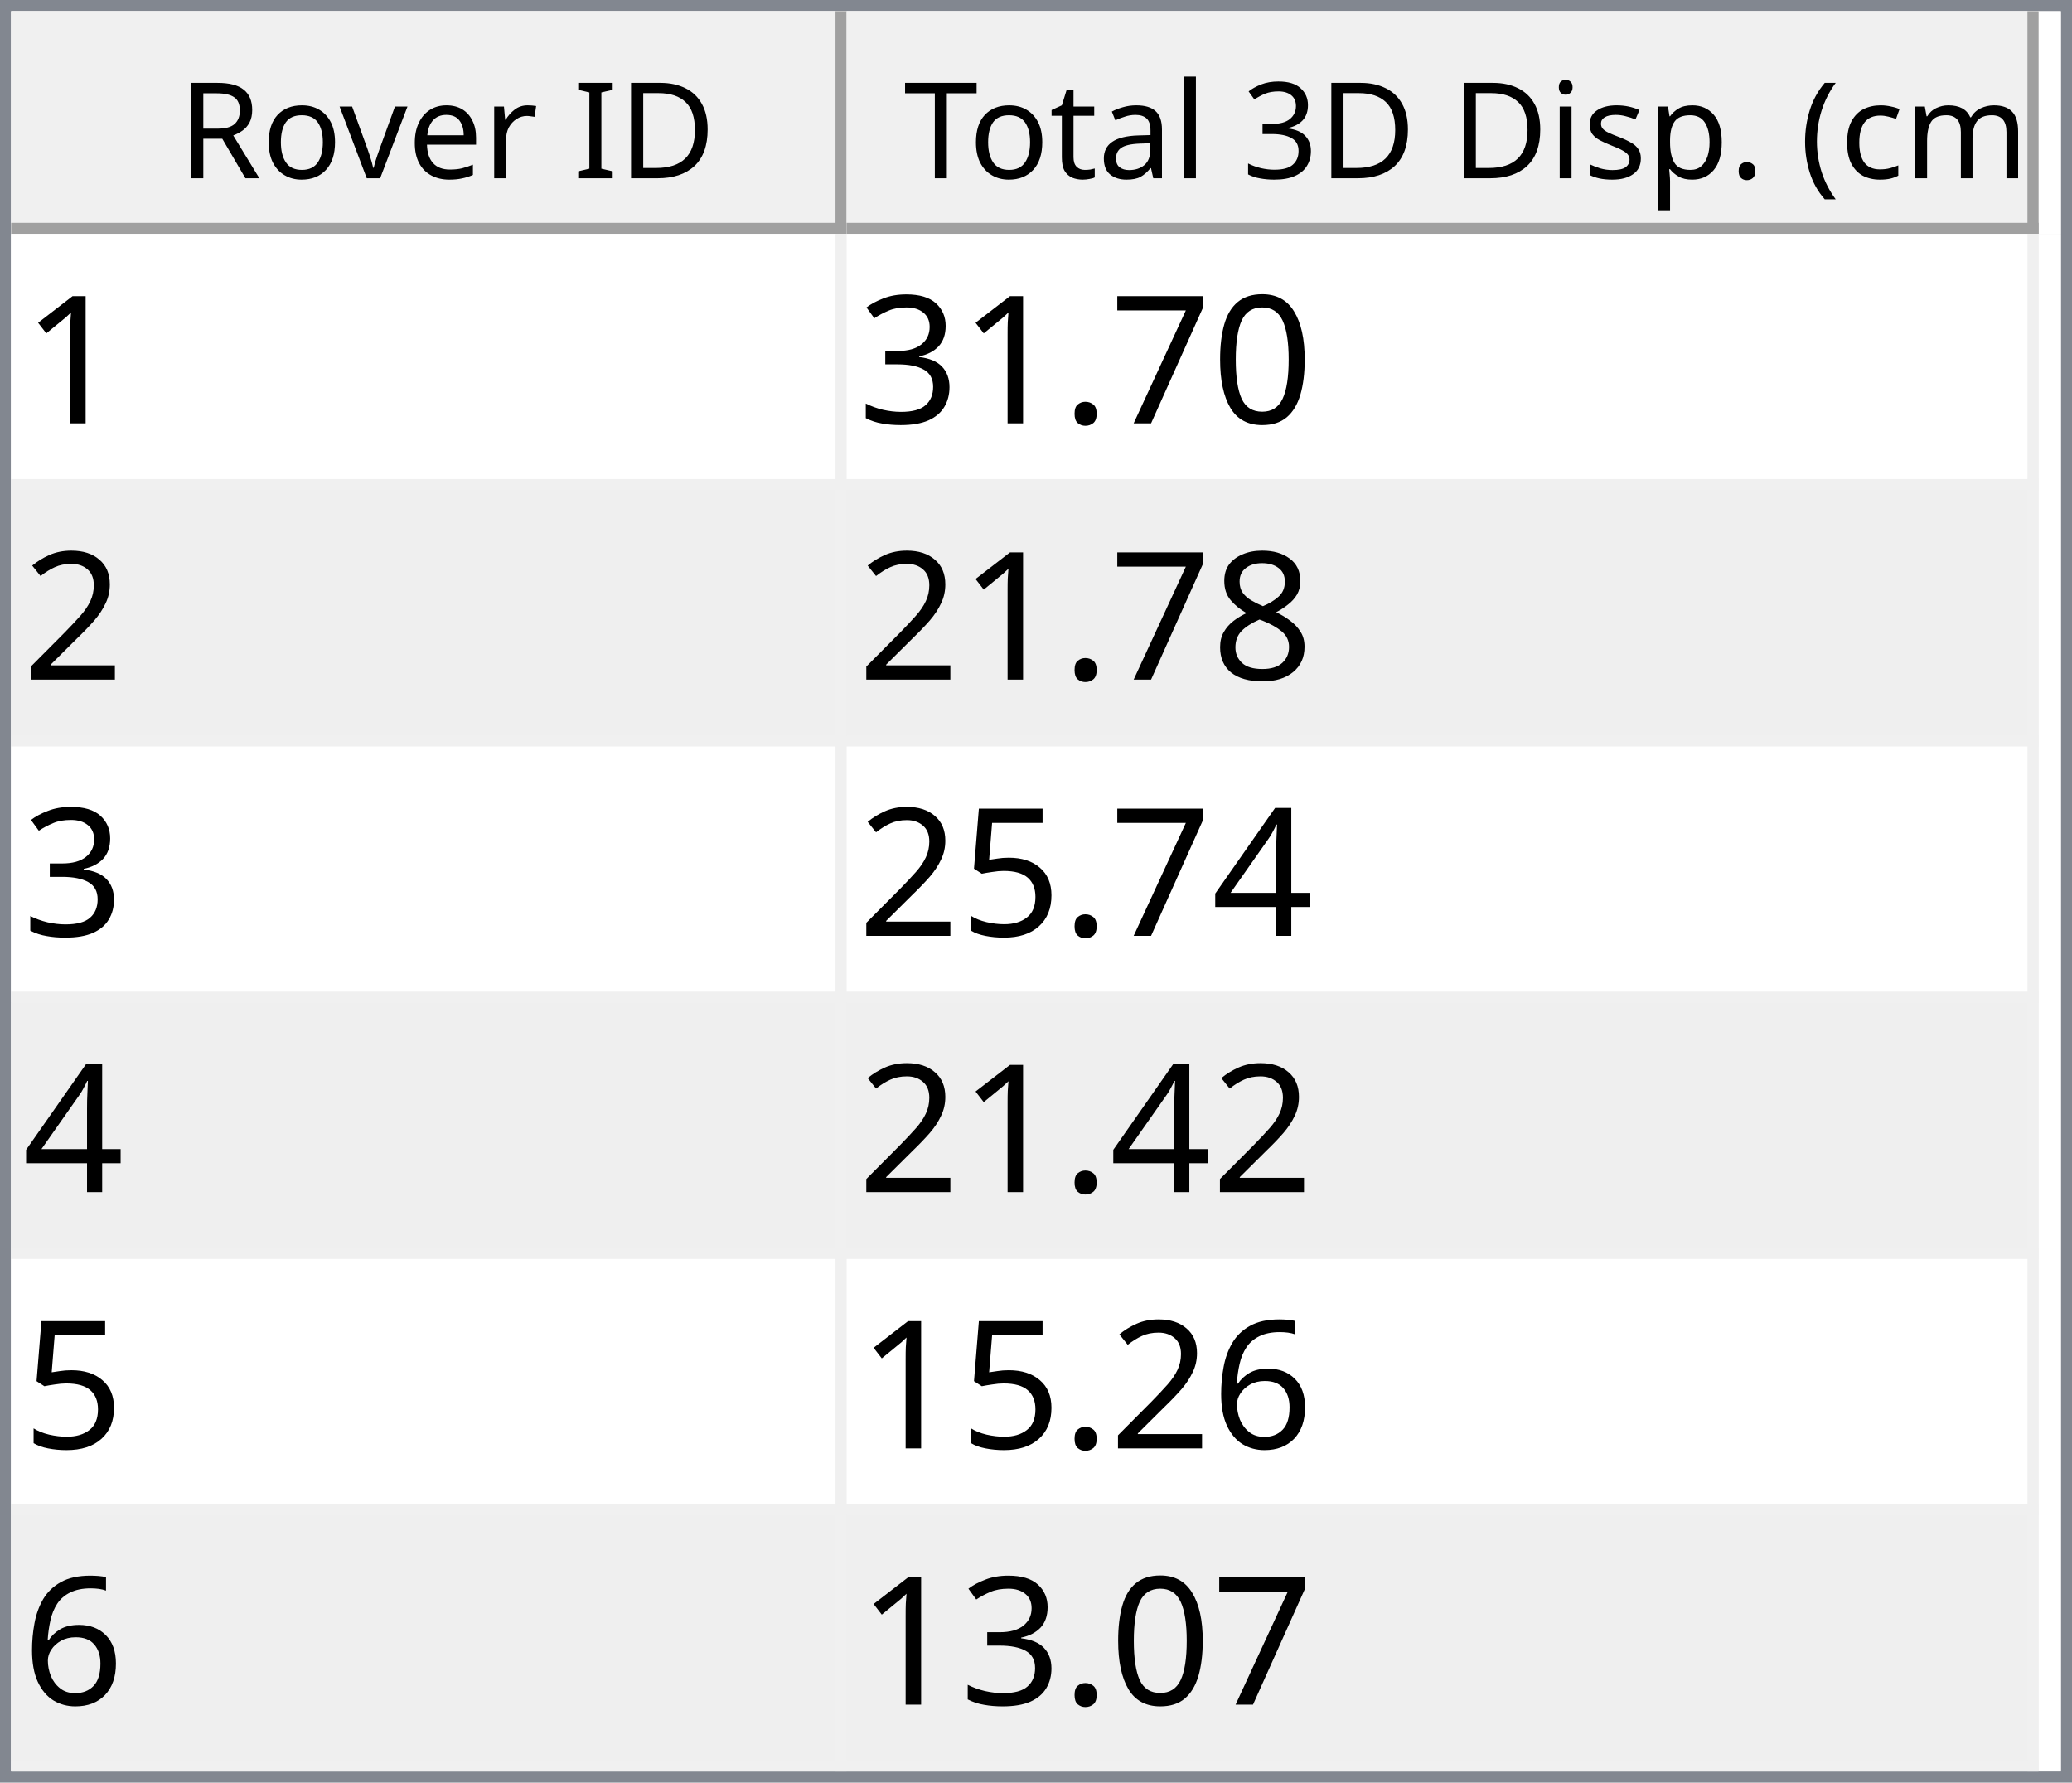
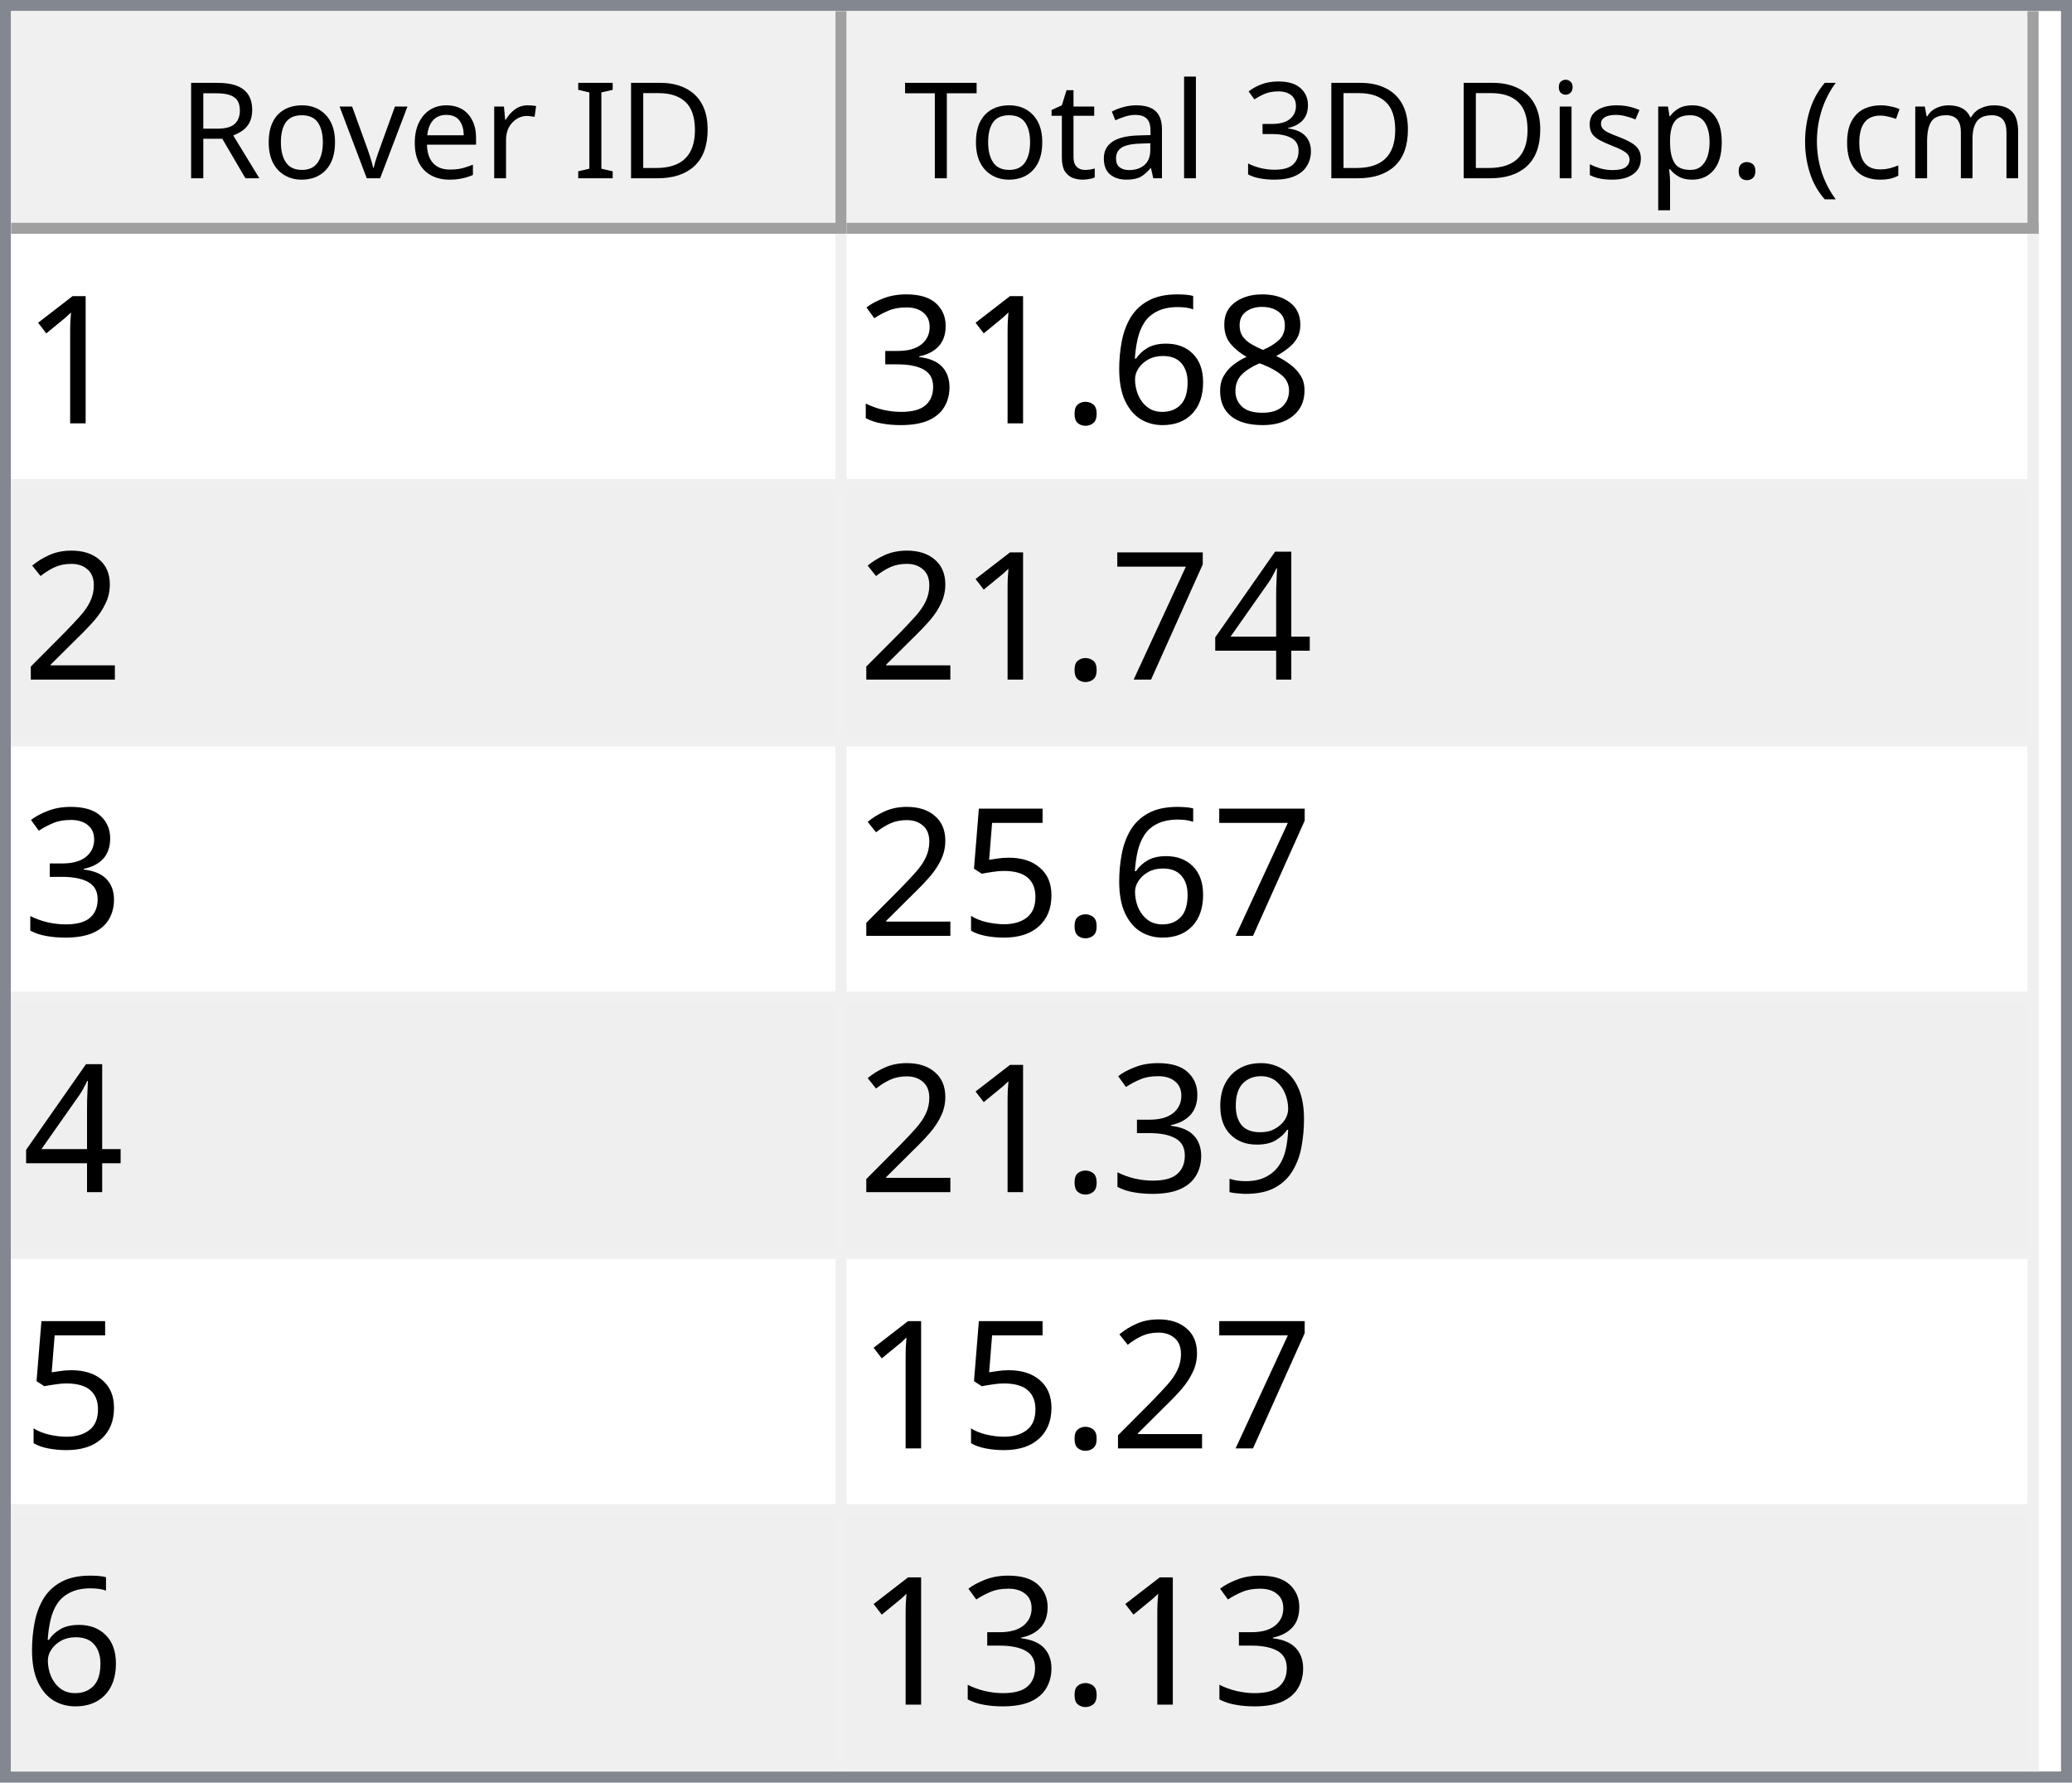
<svg xmlns="http://www.w3.org/2000/svg" style="fill-opacity:1; color-rendering:auto; color-interpolation:auto; text-rendering:auto; stroke:black; stroke-linecap:square; stroke-miterlimit:10; shape-rendering:auto; stroke-opacity:1; fill:black; stroke-dasharray:none; font-weight:normal; stroke-width:1; font-family:'Dialog'; font-style:normal; stroke-linejoin:miter; font-size:12px; stroke-dashoffset:0; image-rendering:auto;" width="186" height="160">
  <defs id="genericDefs" />
  <g>
    <defs id="defs1">
      <clipPath clipPathUnits="userSpaceOnUse" id="clipPath1">
        <path d="M0 0 L186 0 L186 160 L0 160 L0 0 Z" />
      </clipPath>
      <clipPath clipPathUnits="userSpaceOnUse" id="clipPath2">
        <path d="M0 0 L0 160 L186 160 L186 0 Z" />
      </clipPath>
      <clipPath clipPathUnits="userSpaceOnUse" id="clipPath3">
        <path d="M0 0 L0 20 L184 20 L184 0 Z" />
      </clipPath>
      <clipPath clipPathUnits="userSpaceOnUse" id="clipPath4">
        <path d="M0 0 L0 20 L75 20 L75 0 Z" />
      </clipPath>
      <clipPath clipPathUnits="userSpaceOnUse" id="clipPath5">
        <path d="M1 1 L1 19 L74 19 L74 1 Z" />
      </clipPath>
      <clipPath clipPathUnits="userSpaceOnUse" id="clipPath6">
        <path d="M0 0 L0 18 L73 18 L73 0 Z" />
      </clipPath>
      <clipPath clipPathUnits="userSpaceOnUse" id="clipPath7">
        <path d="M-0.5 -0.5 L-0.5 19.5 L74.5 19.5 L74.5 -0.5 Z" />
      </clipPath>
      <clipPath clipPathUnits="userSpaceOnUse" id="clipPath8">
        <path d="M0 0 L0 20 L107 20 L107 0 Z" />
      </clipPath>
      <clipPath clipPathUnits="userSpaceOnUse" id="clipPath9">
        <path d="M1 1 L1 19 L106 19 L106 1 Z" />
      </clipPath>
      <clipPath clipPathUnits="userSpaceOnUse" id="clipPath10">
        <path d="M0 0 L0 18 L105 18 L105 0 Z" />
      </clipPath>
      <clipPath clipPathUnits="userSpaceOnUse" id="clipPath11">
        <path d="M-0.5 -0.5 L-0.5 19.5 L106.5 19.5 L106.5 -0.5 Z" />
      </clipPath>
      <clipPath clipPathUnits="userSpaceOnUse" id="clipPath12">
        <path d="M0 0 L0 138 L184 138 L184 0 Z" />
      </clipPath>
      <clipPath clipPathUnits="userSpaceOnUse" id="clipPath13">
        <path d="M0 0 L0 138 L182 138 L182 0 Z" />
      </clipPath>
      <clipPath clipPathUnits="userSpaceOnUse" id="clipPath14">
        <path d="M-0.5 -0.5 L-0.5 137.5 L181.5 137.5 L181.5 -0.5 Z" />
      </clipPath>
      <clipPath clipPathUnits="userSpaceOnUse" id="clipPath15">
        <path d="M0 0 L0 22 L74 22 L74 0 Z" />
      </clipPath>
      <clipPath clipPathUnits="userSpaceOnUse" id="clipPath16">
        <path d="M0 0 L0 22 L106 22 L106 0 Z" />
      </clipPath>
      <font horiz-adv-x="64.551" id="font1">
        <font-face ascent="107.91" descent="25.098" units-per-em="100" style="font-style:normal; font-family:Segoe UI; font-weight:normal;" />
        <missing-glyph horiz-adv-x="64.551" d="M8.109 0 L8.109 68.266 L56.453 68.266 L56.453 0 L8.109 0 ZM15.328 7.234 L49.219 7.234 L49.219 61.031 L15.328 61.031 L15.328 7.234 Z" />
        <glyph unicode="D" horiz-adv-x="70.117" d="M9.188 0 L9.188 70.016 L28.516 70.016 Q65.531 70.016 65.531 35.891 Q65.531 19.672 55.25 9.836 Q44.969 0 27.734 0 L9.188 0 ZM17.391 62.594 L17.391 7.422 L27.828 7.422 Q41.609 7.422 49.273 14.797 Q56.938 22.172 56.938 35.688 Q56.938 62.594 28.328 62.594 L17.391 62.594 Z" />
        <glyph unicode="I" horiz-adv-x="26.611" d="M17.391 0 L9.188 0 L9.188 70.016 L17.391 70.016 L17.391 0 Z" />
        <glyph unicode=" " horiz-adv-x="27.393" d="" />
        <glyph unicode="r" horiz-adv-x="34.766" d="M34.188 41.891 Q32.078 43.5 28.125 43.5 Q23 43.5 19.555 38.672 Q16.109 33.844 16.109 25.484 L16.109 0 L8.109 0 L8.109 50 L16.109 50 L16.109 39.703 L16.312 39.703 Q18.016 44.969 21.531 47.922 Q25.047 50.875 29.391 50.875 Q32.516 50.875 34.188 50.203 L34.188 41.891 Z" />
        <glyph unicode="e" horiz-adv-x="52.295" d="M48.297 23 L12.984 23 Q13.188 14.656 17.484 10.109 Q21.781 5.562 29.297 5.562 Q37.75 5.562 44.828 11.141 L44.828 3.609 Q38.234 -1.172 27.391 -1.172 Q16.797 -1.172 10.742 5.641 Q4.688 12.453 4.688 24.812 Q4.688 36.469 11.305 43.82 Q17.922 51.172 27.734 51.172 Q37.547 51.172 42.922 44.828 Q48.297 38.484 48.297 27.203 L48.297 23 ZM40.094 29.781 Q40.047 36.719 36.75 40.578 Q33.453 44.438 27.594 44.438 Q21.922 44.438 17.969 40.383 Q14.016 36.328 13.094 29.781 L40.094 29.781 Z" />
        <glyph unicode="v" horiz-adv-x="47.9" d="M47.406 50 L27.484 0 L19.625 0 L0.688 50 L9.469 50 L22.172 13.672 Q23.578 9.672 23.922 6.688 L24.125 6.688 Q24.609 10.453 25.688 13.484 L38.969 50 L47.406 50 Z" />
        <glyph unicode="o" horiz-adv-x="58.594" d="M29 -1.172 Q17.922 -1.172 11.305 5.836 Q4.688 12.844 4.688 24.422 Q4.688 37.016 11.57 44.094 Q18.453 51.172 30.172 51.172 Q41.359 51.172 47.633 44.289 Q53.906 37.406 53.906 25.203 Q53.906 13.234 47.141 6.031 Q40.375 -1.172 29 -1.172 ZM29.594 44.438 Q21.875 44.438 17.383 39.188 Q12.891 33.938 12.891 24.703 Q12.891 15.828 17.43 10.695 Q21.969 5.562 29.594 5.562 Q37.359 5.562 41.531 10.594 Q45.703 15.625 45.703 24.906 Q45.703 34.281 41.531 39.359 Q37.359 44.438 29.594 44.438 Z" />
        <glyph unicode="R" horiz-adv-x="59.814" d="M59.375 0 L49.609 0 L37.891 19.625 Q36.281 22.359 34.766 24.289 Q33.25 26.219 31.664 27.438 Q30.078 28.656 28.25 29.219 Q26.422 29.781 24.125 29.781 L17.391 29.781 L17.391 0 L9.188 0 L9.188 70.016 L30.078 70.016 Q34.672 70.016 38.555 68.867 Q42.438 67.719 45.289 65.375 Q48.141 63.031 49.758 59.547 Q51.375 56.062 51.375 51.375 Q51.375 47.703 50.273 44.656 Q49.172 41.609 47.148 39.211 Q45.125 36.812 42.266 35.133 Q39.406 33.453 35.844 32.516 L35.844 32.328 Q37.594 31.547 38.891 30.547 Q40.188 29.547 41.359 28.18 Q42.531 26.812 43.68 25.078 Q44.828 23.344 46.234 21.047 L59.375 0 ZM17.391 62.594 L17.391 37.203 L28.516 37.203 Q31.594 37.203 34.203 38.133 Q36.812 39.062 38.719 40.797 Q40.625 42.531 41.703 45.047 Q42.781 47.562 42.781 50.688 Q42.781 56.297 39.141 59.445 Q35.5 62.594 28.609 62.594 L17.391 62.594 Z" />
        <glyph unicode=")" horiz-adv-x="30.176" d="M8.297 -15.922 L1.172 -15.922 Q16.406 2.344 16.406 26.812 Q16.406 51.469 1.078 70.016 L8.297 70.016 Q23.531 52.156 23.531 26.703 Q23.531 1.375 8.297 -15.922 Z" />
        <glyph unicode="m" horiz-adv-x="86.133" d="M79.109 0 L71.094 0 L71.094 28.719 Q71.094 37.016 68.531 40.727 Q65.969 44.438 59.906 44.438 Q54.781 44.438 51.195 39.75 Q47.609 35.062 47.609 28.516 L47.609 0 L39.594 0 L39.594 29.688 Q39.594 44.438 28.219 44.438 Q22.953 44.438 19.531 40.016 Q16.109 35.594 16.109 28.516 L16.109 0 L8.109 0 L8.109 50 L16.109 50 L16.109 42.094 L16.312 42.094 Q21.625 51.172 31.844 51.172 Q36.969 51.172 40.773 48.312 Q44.578 45.453 46 40.828 Q51.562 51.172 62.594 51.172 Q79.109 51.172 79.109 30.812 L79.109 0 Z" />
        <glyph unicode="c" horiz-adv-x="46.191" d="M42.188 2.297 Q36.422 -1.172 28.516 -1.172 Q17.828 -1.172 11.258 5.789 Q4.688 12.75 4.688 23.828 Q4.688 36.188 11.766 43.68 Q18.844 51.172 30.672 51.172 Q37.25 51.172 42.281 48.734 L42.281 40.531 Q36.719 44.438 30.375 44.438 Q22.703 44.438 17.797 38.945 Q12.891 33.453 12.891 24.516 Q12.891 15.719 17.508 10.641 Q22.125 5.562 29.891 5.562 Q36.422 5.562 42.188 9.906 L42.188 2.297 Z" />
        <glyph unicode="(" horiz-adv-x="30.176" d="M29.109 -15.922 L21.969 -15.922 Q6.844 1.375 6.844 26.703 Q6.844 52.156 21.969 70.016 L29.203 70.016 Q13.875 51.469 13.875 26.812 Q13.875 2.344 29.109 -15.922 Z" />
        <glyph unicode="." horiz-adv-x="21.68" d="M10.891 -1.078 Q8.641 -1.078 7.055 0.539 Q5.469 2.156 5.469 4.391 Q5.469 6.641 7.055 8.273 Q8.641 9.906 10.891 9.906 Q13.188 9.906 14.797 8.273 Q16.406 6.641 16.406 4.391 Q16.406 2.156 14.797 0.539 Q13.188 -1.078 10.891 -1.078 Z" />
        <glyph unicode="p" horiz-adv-x="58.789" d="M16.312 7.234 L16.109 7.234 L16.109 -23 L8.109 -23 L8.109 50 L16.109 50 L16.109 41.219 L16.312 41.219 Q22.219 51.172 33.594 51.172 Q43.266 51.172 48.688 44.461 Q54.109 37.75 54.109 26.469 Q54.109 13.922 48 6.375 Q41.891 -1.172 31.297 -1.172 Q21.578 -1.172 16.312 7.234 ZM16.109 27.391 L16.109 20.406 Q16.109 14.203 20.141 9.883 Q24.172 5.562 30.375 5.562 Q37.641 5.562 41.773 11.133 Q45.906 16.703 45.906 26.609 Q45.906 34.969 42.047 39.703 Q38.188 44.438 31.594 44.438 Q24.609 44.438 20.359 39.578 Q16.109 34.719 16.109 27.391 Z" />
        <glyph unicode="s" horiz-adv-x="42.432" d="M5.078 1.812 L5.078 10.406 Q11.625 5.562 19.484 5.562 Q30.031 5.562 30.031 12.594 Q30.031 14.594 29.125 15.992 Q28.219 17.391 26.68 18.461 Q25.141 19.531 23.07 20.383 Q21 21.234 18.609 22.172 Q15.281 23.484 12.766 24.828 Q10.25 26.172 8.57 27.859 Q6.891 29.547 6.031 31.695 Q5.172 33.844 5.172 36.719 Q5.172 40.234 6.789 42.945 Q8.406 45.656 11.086 47.484 Q13.766 49.312 17.211 50.242 Q20.656 51.172 24.312 51.172 Q30.812 51.172 35.938 48.922 L35.938 40.828 Q30.422 44.438 23.25 44.438 Q21 44.438 19.195 43.922 Q17.391 43.406 16.094 42.477 Q14.797 41.547 14.086 40.258 Q13.375 38.969 13.375 37.406 Q13.375 35.453 14.086 34.133 Q14.797 32.812 16.164 31.789 Q17.531 30.766 19.484 29.938 Q21.438 29.109 23.922 28.125 Q27.25 26.859 29.883 25.516 Q32.516 24.172 34.375 22.484 Q36.234 20.797 37.234 18.602 Q38.234 16.406 38.234 13.375 Q38.234 9.672 36.602 6.938 Q34.969 4.203 32.234 2.398 Q29.5 0.594 25.93 -0.289 Q22.359 -1.172 18.453 -1.172 Q10.75 -1.172 5.078 1.812 Z" />
        <glyph unicode="i" horiz-adv-x="24.219" d="M12.203 62.703 Q10.062 62.703 8.547 64.164 Q7.031 65.625 7.031 67.875 Q7.031 70.125 8.547 71.609 Q10.062 73.094 12.203 73.094 Q14.406 73.094 15.945 71.609 Q17.484 70.125 17.484 67.875 Q17.484 65.719 15.945 64.211 Q14.406 62.703 12.203 62.703 ZM16.109 0 L8.109 0 L8.109 50 L16.109 50 L16.109 0 Z" />
        <glyph unicode="3" horiz-adv-x="53.906" d="M46.531 19.828 Q46.531 15.094 44.75 11.211 Q42.969 7.328 39.719 4.57 Q36.469 1.812 31.93 0.297 Q27.391 -1.219 21.922 -1.219 Q11.922 -1.219 6 2.594 L6 11.188 Q13.094 5.609 22.219 5.609 Q25.875 5.609 28.828 6.539 Q31.781 7.469 33.906 9.227 Q36.031 10.984 37.18 13.477 Q38.328 15.969 38.328 19.094 Q38.328 32.812 18.797 32.812 L12.984 32.812 L12.984 39.594 L18.5 39.594 Q35.797 39.594 35.797 52.484 Q35.797 64.406 22.609 64.406 Q15.188 64.406 8.688 59.422 L8.688 67.188 Q15.375 71.188 24.609 71.188 Q29 71.188 32.57 69.969 Q36.141 68.75 38.68 66.555 Q41.219 64.359 42.609 61.281 Q44 58.203 44 54.5 Q44 40.672 30.031 36.719 L30.031 36.531 Q33.594 36.141 36.625 34.797 Q39.656 33.453 41.852 31.305 Q44.047 29.156 45.289 26.25 Q46.531 23.344 46.531 19.828 Z" />
        <glyph unicode="l" horiz-adv-x="24.219" d="M16.109 0 L8.109 0 L8.109 74.031 L16.109 74.031 L16.109 0 Z" />
        <glyph unicode="a" horiz-adv-x="50.879" d="M43.891 0 L35.891 0 L35.891 7.812 L35.688 7.812 Q30.469 -1.172 20.312 -1.172 Q12.844 -1.172 8.617 2.781 Q4.391 6.734 4.391 13.281 Q4.391 27.297 20.906 29.594 L35.891 31.688 Q35.891 44.438 25.594 44.438 Q16.547 44.438 9.281 38.281 L9.281 46.484 Q16.656 51.172 26.266 51.172 Q43.891 51.172 43.891 32.516 L43.891 0 ZM35.891 25.297 L23.828 23.641 Q18.266 22.859 15.43 20.875 Q12.594 18.891 12.594 13.875 Q12.594 10.203 15.211 7.883 Q17.828 5.562 22.172 5.562 Q28.125 5.562 32.008 9.742 Q35.891 13.922 35.891 20.312 L35.891 25.297 Z" />
        <glyph unicode="t" horiz-adv-x="33.887" d="M31.297 0.484 Q28.469 -1.078 23.828 -1.078 Q10.688 -1.078 10.688 13.578 L10.688 43.172 L2.094 43.172 L2.094 50 L10.688 50 L10.688 62.203 L18.703 64.797 L18.703 50 L31.297 50 L31.297 43.172 L18.703 43.172 L18.703 14.984 Q18.703 9.969 20.414 7.82 Q22.125 5.672 26.078 5.672 Q29.109 5.672 31.297 7.328 L31.297 0.484 Z" />
        <glyph unicode="T" horiz-adv-x="52.393" d="M50.594 62.594 L30.375 62.594 L30.375 0 L22.172 0 L22.172 62.594 L2 62.594 L2 70.016 L50.594 70.016 L50.594 62.594 Z" />
      </font>
      <font horiz-adv-x="75.0" id="font2">
        <font-face ascent="100.537" descent="21.973" units-per-em="100" style="font-style:normal; font-family:sans-serif; font-weight:normal;" />
        <missing-glyph horiz-adv-x="75.0" d="M12.5 0 L12.5 62.5 L62.5 62.5 L62.5 0 L12.5 0 ZM14.062 1.562 L60.938 1.562 L60.938 60.938 L14.062 60.938 L14.062 1.562 Z" />
        <glyph unicode="1" horiz-adv-x="55.615" d="M37.25 0 L28.469 0 L28.469 56 Q25.297 52.984 20.141 49.953 Q14.984 46.922 10.891 45.406 L10.891 53.906 Q18.266 57.375 23.781 62.305 Q29.297 67.234 31.594 71.875 L37.25 71.875 L37.25 0 Z" />
-         <glyph unicode="0" horiz-adv-x="55.615" d="M4.156 35.297 Q4.156 48 6.766 55.742 Q9.375 63.484 14.523 67.68 Q19.672 71.875 27.484 71.875 Q33.25 71.875 37.594 69.555 Q41.938 67.234 44.773 62.867 Q47.609 58.5 49.219 52.227 Q50.828 45.953 50.828 35.297 Q50.828 22.703 48.242 14.969 Q45.656 7.234 40.508 3.008 Q35.359 -1.219 27.484 -1.219 Q17.141 -1.219 11.234 6.203 Q4.156 15.141 4.156 35.297 ZM13.188 35.297 Q13.188 17.672 17.312 11.836 Q21.438 6 27.484 6 Q33.547 6 37.672 11.859 Q41.797 17.719 41.797 35.297 Q41.797 52.984 37.672 58.789 Q33.547 64.594 27.391 64.594 Q21.344 64.594 17.719 59.469 Q13.188 52.938 13.188 35.297 Z" />
-         <glyph unicode="7" horiz-adv-x="55.615" d="M4.734 62.203 L4.734 70.656 L51.078 70.656 L51.078 63.812 Q44.234 56.547 37.523 44.484 Q30.812 32.422 27.156 19.672 Q24.516 10.688 23.781 0 L14.75 0 Q14.891 8.453 18.062 20.414 Q21.234 32.375 27.172 43.484 Q33.109 54.594 39.797 62.203 L4.734 62.203 Z" />
+         <glyph unicode="8" horiz-adv-x="55.615" d="M17.672 38.812 Q12.203 40.828 9.57 44.539 Q6.938 48.25 6.938 53.422 Q6.938 61.234 12.555 66.555 Q18.172 71.875 27.484 71.875 Q36.859 71.875 42.578 66.43 Q48.297 60.984 48.297 53.172 Q48.297 48.188 45.68 44.508 Q43.062 40.828 37.75 38.812 Q44.344 36.672 47.781 31.883 Q51.219 27.094 51.219 20.453 Q51.219 11.281 44.727 5.031 Q38.234 -1.219 27.641 -1.219 Q17.047 -1.219 10.547 5.055 Q4.047 11.328 4.047 20.703 Q4.047 27.688 7.594 32.398 Q11.141 37.109 17.672 38.812 ZM15.922 53.719 Q15.922 48.641 19.195 45.414 Q22.469 42.188 27.688 42.188 Q32.766 42.188 36.016 45.383 Q39.266 48.578 39.266 53.219 Q39.266 58.062 35.914 61.359 Q32.562 64.656 27.594 64.656 Q22.562 64.656 19.242 61.43 Q15.922 58.203 15.922 53.719 ZM13.094 20.656 Q13.094 16.891 14.875 13.375 Q16.656 9.859 20.172 7.93 Q23.688 6 27.734 6 Q34.031 6 38.133 10.055 Q42.234 14.109 42.234 20.359 Q42.234 26.703 38.016 30.859 Q33.797 35.016 27.438 35.016 Q21.234 35.016 17.164 30.914 Q13.094 26.812 13.094 20.656 Z" />
+         <glyph unicode="6" horiz-adv-x="55.615" d="M49.75 54.047 L41.016 53.375 Q39.844 58.547 37.703 60.891 Q34.125 64.656 28.906 64.656 Q24.703 64.656 21.531 62.312 Q17.391 59.281 14.992 53.469 Q12.594 47.656 12.5 36.922 Q15.672 41.75 20.266 44.094 Q24.859 46.438 29.891 46.438 Q38.672 46.438 44.852 39.969 Q51.031 33.5 51.031 23.25 Q51.031 16.5 48.125 10.719 Q45.219 4.938 40.141 1.859 Q35.062 -1.219 28.609 -1.219 Q17.625 -1.219 10.695 6.859 Q3.766 14.938 3.766 33.5 Q3.766 54.25 11.422 63.672 Q18.109 71.875 29.438 71.875 Q37.891 71.875 43.289 67.141 Q48.688 62.406 49.75 54.047 ZM13.875 23.188 Q13.875 18.656 15.797 14.508 Q17.719 10.359 21.188 8.18 Q24.656 6 28.469 6 Q34.031 6 38.039 10.492 Q42.047 14.984 42.047 22.703 Q42.047 30.125 38.086 34.398 Q34.125 38.672 28.125 38.672 Q22.172 38.672 18.023 34.398 Q13.875 30.125 13.875 23.188 Z" />
        <glyph unicode="." horiz-adv-x="27.783" d="M9.078 0 L9.078 10.016 L19.094 10.016 L19.094 0 L9.078 0 Z" />
        <glyph unicode="3" horiz-adv-x="55.615" d="M4.203 18.891 L12.984 20.062 Q14.5 12.594 18.141 9.297 Q21.781 6 27 6 Q33.203 6 37.477 10.297 Q41.75 14.594 41.75 20.953 Q41.75 27 37.797 30.93 Q33.844 34.859 27.734 34.859 Q25.25 34.859 21.531 33.891 L22.516 41.609 Q23.391 41.5 23.922 41.5 Q29.547 41.5 34.039 44.43 Q38.531 47.359 38.531 53.469 Q38.531 58.297 35.258 61.477 Q31.984 64.656 26.812 64.656 Q21.688 64.656 18.266 61.43 Q14.844 58.203 13.875 51.766 L5.078 53.328 Q6.688 62.156 12.398 67.016 Q18.109 71.875 26.609 71.875 Q32.469 71.875 37.398 69.359 Q42.328 66.844 44.945 62.5 Q47.562 58.156 47.562 53.266 Q47.562 48.641 45.07 44.828 Q42.578 41.016 37.703 38.766 Q44.047 37.312 47.562 32.695 Q51.078 28.078 51.078 21.141 Q51.078 11.766 44.242 5.25 Q37.406 -1.266 26.953 -1.266 Q17.531 -1.266 11.305 4.352 Q5.078 9.969 4.203 18.891 Z" />
        <glyph unicode="2" horiz-adv-x="55.615" d="M50.344 8.453 L50.344 0 L3.031 0 Q2.938 3.172 4.047 6.109 Q5.859 10.938 9.836 15.625 Q13.812 20.312 21.344 26.469 Q33.016 36.031 37.117 41.625 Q41.219 47.219 41.219 52.203 Q41.219 57.422 37.477 61.008 Q33.734 64.594 27.734 64.594 Q21.391 64.594 17.578 60.789 Q13.766 56.984 13.719 50.25 L4.688 51.172 Q5.609 61.281 11.664 66.578 Q17.719 71.875 27.938 71.875 Q38.234 71.875 44.242 66.164 Q50.25 60.453 50.25 52 Q50.25 47.703 48.492 43.555 Q46.734 39.406 42.656 34.812 Q38.578 30.219 29.109 22.219 Q21.188 15.578 18.945 13.211 Q16.703 10.844 15.234 8.453 L50.344 8.453 Z" />
-         <glyph unicode="8" horiz-adv-x="55.615" d="M17.672 38.812 Q12.203 40.828 9.57 44.539 Q6.938 48.25 6.938 53.422 Q6.938 61.234 12.555 66.555 Q18.172 71.875 27.484 71.875 Q36.859 71.875 42.578 66.43 Q48.297 60.984 48.297 53.172 Q48.297 48.188 45.68 44.508 Q43.062 40.828 37.75 38.812 Q44.344 36.672 47.781 31.883 Q51.219 27.094 51.219 20.453 Q51.219 11.281 44.727 5.031 Q38.234 -1.219 27.641 -1.219 Q17.047 -1.219 10.547 5.055 Q4.047 11.328 4.047 20.703 Q4.047 27.688 7.594 32.398 Q11.141 37.109 17.672 38.812 ZM15.922 53.719 Q15.922 48.641 19.195 45.414 Q22.469 42.188 27.688 42.188 Q32.766 42.188 36.016 45.383 Q39.266 48.578 39.266 53.219 Q39.266 58.062 35.914 61.359 Q32.562 64.656 27.594 64.656 Q22.562 64.656 19.242 61.43 Q15.922 58.203 15.922 53.719 ZM13.094 20.656 Q13.094 16.891 14.875 13.375 Q16.656 9.859 20.172 7.93 Q23.688 6 27.734 6 Q34.031 6 38.133 10.055 Q42.234 14.109 42.234 20.359 Q42.234 26.703 38.016 30.859 Q33.797 35.016 27.438 35.016 Q21.234 35.016 17.164 30.914 Q13.094 26.812 13.094 20.656 Z" />
        <glyph unicode="4" horiz-adv-x="55.615" d="M32.328 0 L32.328 17.141 L1.266 17.141 L1.266 25.203 L33.938 71.578 L41.109 71.578 L41.109 25.203 L50.781 25.203 L50.781 17.141 L41.109 17.141 L41.109 0 L32.328 0 ZM32.328 25.203 L32.328 57.469 L9.906 25.203 L32.328 25.203 Z" />
+         <glyph unicode="7" horiz-adv-x="55.615" d="M4.734 62.203 L4.734 70.656 L51.078 70.656 L51.078 63.812 Q44.234 56.547 37.523 44.484 Q30.812 32.422 27.156 19.672 Q24.516 10.688 23.781 0 L14.75 0 Q14.891 8.453 18.062 20.414 Q21.234 32.375 27.172 43.484 Q33.109 54.594 39.797 62.203 L4.734 62.203 Z" />
        <glyph unicode="5" horiz-adv-x="55.615" d="M4.156 18.75 L13.375 19.531 Q14.406 12.797 18.141 9.398 Q21.875 6 27.156 6 Q33.5 6 37.891 10.789 Q42.281 15.578 42.281 23.484 Q42.281 31 38.062 35.352 Q33.844 39.703 27 39.703 Q22.75 39.703 19.336 37.773 Q15.922 35.844 13.969 32.766 L5.719 33.844 L12.641 70.609 L48.25 70.609 L48.25 62.203 L19.672 62.203 L15.828 42.969 Q22.266 47.469 29.344 47.469 Q38.719 47.469 45.164 40.969 Q51.609 34.469 51.609 24.266 Q51.609 14.547 45.953 7.469 Q39.062 -1.219 27.156 -1.219 Q17.391 -1.219 11.211 4.25 Q5.031 9.719 4.156 18.75 Z" />
-         <glyph unicode="6" horiz-adv-x="55.615" d="M49.75 54.047 L41.016 53.375 Q39.844 58.547 37.703 60.891 Q34.125 64.656 28.906 64.656 Q24.703 64.656 21.531 62.312 Q17.391 59.281 14.992 53.469 Q12.594 47.656 12.5 36.922 Q15.672 41.75 20.266 44.094 Q24.859 46.438 29.891 46.438 Q38.672 46.438 44.852 39.969 Q51.031 33.5 51.031 23.25 Q51.031 16.5 48.125 10.719 Q45.219 4.938 40.141 1.859 Q35.062 -1.219 28.609 -1.219 Q17.625 -1.219 10.695 6.859 Q3.766 14.938 3.766 33.5 Q3.766 54.25 11.422 63.672 Q18.109 71.875 29.438 71.875 Q37.891 71.875 43.289 67.141 Q48.688 62.406 49.75 54.047 ZM13.875 23.188 Q13.875 18.656 15.797 14.508 Q17.719 10.359 21.188 8.18 Q24.656 6 28.469 6 Q34.031 6 38.039 10.492 Q42.047 14.984 42.047 22.703 Q42.047 30.125 38.086 34.398 Q34.125 38.672 28.125 38.672 Q22.172 38.672 18.023 34.398 Q13.875 30.125 13.875 23.188 Z" />
+         <glyph unicode="9" horiz-adv-x="55.615" d="M5.469 16.547 L13.922 17.328 Q14.984 11.375 18.016 8.688 Q21.047 6 25.781 6 Q29.828 6 32.883 7.859 Q35.938 9.719 37.891 12.82 Q39.844 15.922 41.164 21.195 Q42.484 26.469 42.484 31.938 Q42.484 32.516 42.438 33.688 Q39.797 29.5 35.234 26.883 Q30.672 24.266 25.344 24.266 Q16.453 24.266 10.305 30.711 Q4.156 37.156 4.156 47.703 Q4.156 58.594 10.578 65.234 Q17 71.875 26.656 71.875 Q33.641 71.875 39.43 68.117 Q45.219 64.359 48.219 57.398 Q51.219 50.438 51.219 37.25 Q51.219 23.531 48.242 15.406 Q45.266 7.281 39.383 3.031 Q33.5 -1.219 25.594 -1.219 Q17.188 -1.219 11.867 3.445 Q6.547 8.109 5.469 16.547 ZM41.453 48.141 Q41.453 55.719 37.43 60.156 Q33.406 64.594 27.734 64.594 Q21.875 64.594 17.531 59.812 Q13.188 55.031 13.188 47.406 Q13.188 40.578 17.312 36.305 Q21.438 32.031 27.484 32.031 Q33.594 32.031 37.523 36.305 Q41.453 40.578 41.453 48.141 Z" />
      </font>
    </defs>
    <g style="fill:white; stroke:white;">
      <rect x="0" y="0" width="186" style="clip-path:url(#clipPath1); stroke:none;" height="160" />
    </g>
    <g style="fill:white; text-rendering:optimizeSpeed; color-rendering:optimizeSpeed; image-rendering:optimizeSpeed; shape-rendering:crispEdges; stroke:white; color-interpolation:sRGB;">
      <rect x="0" width="186" height="160" y="0" style="stroke:none;" />
      <path style="stroke:none;" d="M0 160 L186 160 L186 0 L0 0 Z" />
    </g>
    <g style="fill:rgb(240,240,240); font-family:'Segoe UI'; stroke:rgb(240,240,240);">
      <rect x="0" y="0" width="186" style="clip-path:url(#clipPath2); stroke:none;" height="160" />
    </g>
    <g style="fill:rgb(130,135,144); font-family:'Segoe UI'; stroke:rgb(130,135,144);">
      <path d="M0 0 L186 0 L186 160 L0 160 L0 0 ZM1 1 L185 1 L185 159 L1 159 L1 1 Z" style="fill-rule:evenodd; clip-path:url(#clipPath2); stroke:none;" />
    </g>
    <g style="fill:white; font-family:'Segoe UI'; stroke:white;" transform="translate(1,1)">
      <rect x="0" y="0" width="184" style="clip-path:url(#clipPath3); stroke:none;" height="20" />
    </g>
    <g style="fill:rgb(240,240,240); font-family:'Segoe UI'; stroke:rgb(240,240,240);" transform="translate(1,1)">
      <rect x="0" y="0" width="75" style="clip-path:url(#clipPath4); stroke:none;" height="20" />
    </g>
    <g style="font-family:'Segoe UI';" transform="translate(2,2)">
      <text x="14" xml:space="preserve" y="14" style="clip-path:url(#clipPath6); stroke:none;">Rover ID</text>
    </g>
    <g style="fill:rgb(160,160,160); font-family:'Segoe UI'; stroke:rgb(160,160,160); stroke-linejoin:bevel;" transform="translate(1.5,1.5)">
      <line x1="74" x2="74" y1="0" style="fill:none; clip-path:url(#clipPath7);" y2="19" />
    </g>
    <g style="fill:rgb(160,160,160); font-family:'Segoe UI'; stroke:rgb(160,160,160); stroke-linejoin:bevel;" transform="matrix(1,0,0,1,1,1) translate(0.5,0.5)">
      <line x1="0" x2="74" y1="19" style="fill:none; clip-path:url(#clipPath7);" y2="19" />
    </g>
    <g style="fill:rgb(240,240,240); font-family:'Segoe UI'; stroke:rgb(240,240,240);" transform="translate(76,1)">
      <rect x="0" y="0" width="107" style="clip-path:url(#clipPath8); stroke:none;" height="20" />
    </g>
    <g style="font-family:'Segoe UI';" transform="translate(77,2)">
      <text x="1" xml:space="preserve" y="14" style="clip-path:url(#clipPath10); stroke:none;"> Total 3D Disp. (cm)</text>
    </g>
    <g style="fill:rgb(160,160,160); font-family:'Segoe UI'; stroke:rgb(160,160,160); stroke-linejoin:bevel;" transform="translate(76.5,1.5)">
      <line x1="106" x2="106" y1="0" style="fill:none; clip-path:url(#clipPath11);" y2="19" />
    </g>
    <g style="fill:rgb(160,160,160); font-family:'Segoe UI'; stroke:rgb(160,160,160); stroke-linejoin:bevel;" transform="matrix(1,0,0,1,76,1) translate(0.5,0.5)">
      <line x1="0" x2="106" y1="19" style="fill:none; clip-path:url(#clipPath11);" y2="19" />
    </g>
    <g style="fill:white; font-family:'Segoe UI'; stroke:white;" transform="translate(1,21)">
      <rect x="0" y="0" width="184" style="clip-path:url(#clipPath12); stroke:none;" height="138" />
    </g>
    <g style="fill:rgb(240,240,240); font-size:16px; font-family:sans-serif; stroke:rgb(240,240,240);" transform="translate(1,21)">
      <rect x="0" y="0" width="182" style="clip-path:url(#clipPath13); stroke:none;" height="138" />
      <line transform="translate(0.5,0.5)" x1="0" x2="181" y1="22" style="clip-path:url(#clipPath14); fill:none; stroke-linejoin:bevel;" y2="22" />
    </g>
    <g transform="matrix(1,0,0,1,1,21) translate(0.5,0.5)" style="fill:rgb(240,240,240); font-size:16px; font-family:sans-serif; stroke:rgb(240,240,240); stroke-linejoin:bevel;">
      <line x1="0" x2="181" y1="45" style="fill:none; clip-path:url(#clipPath14);" y2="45" />
    </g>
    <g transform="matrix(1,0,0,1,1,21) translate(0.5,0.5)" style="fill:rgb(240,240,240); font-size:16px; font-family:sans-serif; stroke:rgb(240,240,240); stroke-linejoin:bevel;">
      <line x1="0" x2="181" y1="68" style="fill:none; clip-path:url(#clipPath14);" y2="68" />
    </g>
    <g transform="matrix(1,0,0,1,1,21) translate(0.5,0.5)" style="fill:rgb(240,240,240); font-size:16px; font-family:sans-serif; stroke:rgb(240,240,240); stroke-linejoin:bevel;">
      <line x1="0" x2="181" y1="91" style="fill:none; clip-path:url(#clipPath14);" y2="91" />
    </g>
    <g transform="matrix(1,0,0,1,1,21) translate(0.5,0.5)" style="fill:rgb(240,240,240); font-size:16px; font-family:sans-serif; stroke:rgb(240,240,240); stroke-linejoin:bevel;">
      <line x1="0" x2="181" y1="114" style="fill:none; clip-path:url(#clipPath14);" y2="114" />
    </g>
    <g transform="matrix(1,0,0,1,1,21) translate(0.5,0.5)" style="fill:rgb(240,240,240); font-size:16px; font-family:sans-serif; stroke:rgb(240,240,240); stroke-linejoin:bevel;">
      <line x1="0" x2="181" y1="137" style="fill:none; clip-path:url(#clipPath14);" y2="137" />
    </g>
    <g transform="matrix(1,0,0,1,1,21) translate(0.5,0.5)" style="fill:rgb(240,240,240); font-size:16px; font-family:sans-serif; stroke:rgb(240,240,240); stroke-linejoin:bevel;">
      <line x1="74" x2="74" y1="0" style="fill:none; clip-path:url(#clipPath14);" y2="137" />
    </g>
    <g transform="matrix(1,0,0,1,1,21) translate(0.5,0.5)" style="fill:rgb(240,240,240); font-size:16px; font-family:sans-serif; stroke:rgb(240,240,240); stroke-linejoin:bevel;">
      <line x1="181" x2="181" y1="0" style="fill:none; clip-path:url(#clipPath14);" y2="137" />
    </g>
    <g style="fill:white; font-size:16px; font-family:sans-serif; stroke:white;" transform="matrix(1,0,0,1,1,21)">
      <rect x="0" y="0" width="74" style="clip-path:url(#clipPath15); stroke:none;" height="22" />
      <text x="1" y="17" style="fill:black; clip-path:url(#clipPath15); stroke:none;" xml:space="preserve">1</text>
    </g>
    <g style="fill:white; font-size:16px; font-family:sans-serif; stroke:white;" transform="matrix(1,0,0,1,1,21) translate(75,0)">
      <rect x="0" y="0" width="106" style="clip-path:url(#clipPath16); stroke:none;" height="22" />
-       <text x="1" y="17" style="fill:black; clip-path:url(#clipPath16); stroke:none;" xml:space="preserve">31.70</text>
+       <text x="1" y="17" style="fill:black; clip-path:url(#clipPath16); stroke:none;" xml:space="preserve">31.68</text>
    </g>
    <g style="fill:rgb(239,239,239); font-size:16px; font-family:sans-serif; stroke:rgb(239,239,239);" transform="matrix(1,0,0,1,1,21) translate(0,23)">
      <rect x="0" y="0" width="74" style="clip-path:url(#clipPath15); stroke:none;" height="22" />
      <text x="1" y="17" style="fill:black; clip-path:url(#clipPath15); stroke:none;" xml:space="preserve">2</text>
    </g>
    <g style="fill:rgb(239,239,239); font-size:16px; font-family:sans-serif; stroke:rgb(239,239,239);" transform="matrix(1,0,0,1,1,21) translate(75,23)">
      <rect x="0" y="0" width="106" style="clip-path:url(#clipPath16); stroke:none;" height="22" />
-       <text x="1" y="17" style="fill:black; clip-path:url(#clipPath16); stroke:none;" xml:space="preserve">21.78</text>
+       <text x="1" y="17" style="fill:black; clip-path:url(#clipPath16); stroke:none;" xml:space="preserve">21.74</text>
    </g>
    <g style="fill:white; font-size:16px; font-family:sans-serif; stroke:white;" transform="matrix(1,0,0,1,1,21) translate(0,46)">
      <rect x="0" y="0" width="74" style="clip-path:url(#clipPath15); stroke:none;" height="22" />
      <text x="1" y="17" style="fill:black; clip-path:url(#clipPath15); stroke:none;" xml:space="preserve">3</text>
    </g>
    <g style="fill:white; font-size:16px; font-family:sans-serif; stroke:white;" transform="matrix(1,0,0,1,1,21) translate(75,46)">
      <rect x="0" y="0" width="106" style="clip-path:url(#clipPath16); stroke:none;" height="22" />
-       <text x="1" y="17" style="fill:black; clip-path:url(#clipPath16); stroke:none;" xml:space="preserve">25.74</text>
+       <text x="1" y="17" style="fill:black; clip-path:url(#clipPath16); stroke:none;" xml:space="preserve">25.67</text>
    </g>
    <g style="fill:rgb(239,239,239); font-size:16px; font-family:sans-serif; stroke:rgb(239,239,239);" transform="matrix(1,0,0,1,1,21) translate(0,69)">
      <rect x="0" y="0" width="74" style="clip-path:url(#clipPath15); stroke:none;" height="22" />
      <text x="1" y="17" style="fill:black; clip-path:url(#clipPath15); stroke:none;" xml:space="preserve">4</text>
    </g>
    <g style="fill:rgb(239,239,239); font-size:16px; font-family:sans-serif; stroke:rgb(239,239,239);" transform="matrix(1,0,0,1,1,21) translate(75,69)">
      <rect x="0" y="0" width="106" style="clip-path:url(#clipPath16); stroke:none;" height="22" />
-       <text x="1" y="17" style="fill:black; clip-path:url(#clipPath16); stroke:none;" xml:space="preserve">21.42</text>
+       <text x="1" y="17" style="fill:black; clip-path:url(#clipPath16); stroke:none;" xml:space="preserve">21.39</text>
    </g>
    <g style="fill:white; font-size:16px; font-family:sans-serif; stroke:white;" transform="matrix(1,0,0,1,1,21) translate(0,92)">
      <rect x="0" y="0" width="74" style="clip-path:url(#clipPath15); stroke:none;" height="22" />
      <text x="1" y="17" style="fill:black; clip-path:url(#clipPath15); stroke:none;" xml:space="preserve">5</text>
    </g>
    <g style="fill:white; font-size:16px; font-family:sans-serif; stroke:white;" transform="matrix(1,0,0,1,1,21) translate(75,92)">
      <rect x="0" y="0" width="106" style="clip-path:url(#clipPath16); stroke:none;" height="22" />
-       <text x="1" y="17" style="fill:black; clip-path:url(#clipPath16); stroke:none;" xml:space="preserve">15.26</text>
+       <text x="1" y="17" style="fill:black; clip-path:url(#clipPath16); stroke:none;" xml:space="preserve">15.27</text>
    </g>
    <g style="fill:rgb(239,239,239); font-size:16px; font-family:sans-serif; stroke:rgb(239,239,239);" transform="matrix(1,0,0,1,1,21) translate(0,115)">
      <rect x="0" y="0" width="74" style="clip-path:url(#clipPath15); stroke:none;" height="22" />
      <text x="1" y="17" style="fill:black; clip-path:url(#clipPath15); stroke:none;" xml:space="preserve">6</text>
    </g>
    <g style="fill:rgb(239,239,239); font-size:16px; font-family:sans-serif; stroke:rgb(239,239,239);" transform="matrix(1,0,0,1,1,21) translate(75,115)">
      <rect x="0" y="0" width="106" style="clip-path:url(#clipPath16); stroke:none;" height="22" />
-       <text x="1" y="17" style="fill:black; clip-path:url(#clipPath16); stroke:none;" xml:space="preserve">13.07</text>
+       <text x="1" y="17" style="fill:black; clip-path:url(#clipPath16); stroke:none;" xml:space="preserve">13.13</text>
    </g>
  </g>
</svg>
